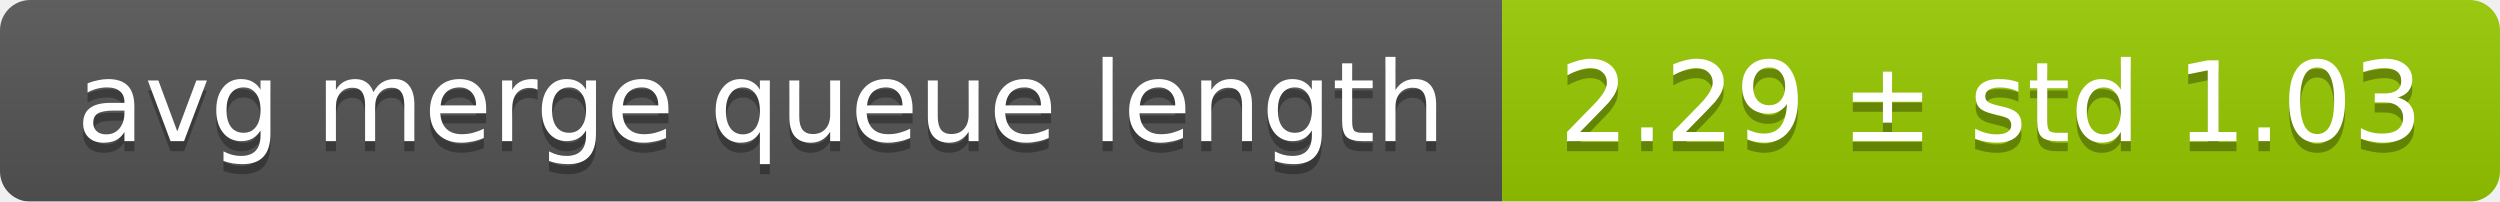
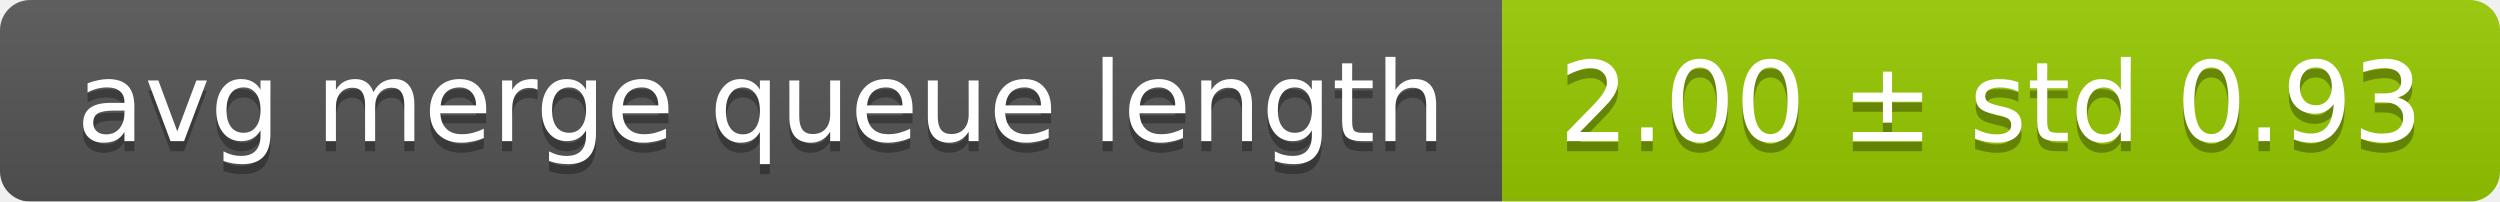
<svg xmlns="http://www.w3.org/2000/svg" width="248" height="20">
  <linearGradient id="smooth" x2="0" y2="100%">
    <stop offset="0" stop-color="#bbb" stop-opacity=".1" />
    <stop offset="1" stop-opacity=".1" />
  </linearGradient>
  <mask id="round">
    <rect width="248" height="20" rx="3" fill="#fff" />
  </mask>
  <g mask="url(#round)">
    <rect width="149" height="20" fill="#555" />
    <rect x="149" width="99" height="20" fill="#97ca00" />
    <rect width="248" height="20" fill="url(#smooth)" />
  </g>
  <g fill="#fff" text-anchor="middle" font-family="DejaVu Sans,Verdana,Geneva,sans-serif" font-size="11">
    <text x="75.5" y="15" fill="#010101" fill-opacity=".3">avg merge queue length</text>
    <text x="75.5" y="14">avg merge queue length</text>
-     <text x="197.5" y="15" fill="#010101" fill-opacity=".3">2.29 ± std 1.03</text>
-     <text x="197.5" y="14">2.29 ± std 1.03</text>
+     <text x="197.5" y="15" fill="#010101" fill-opacity=".3">2.00 ± std 0.93</text>
+     <text x="197.5" y="14">2.00 ± std 0.93</text>
  </g>
</svg>
